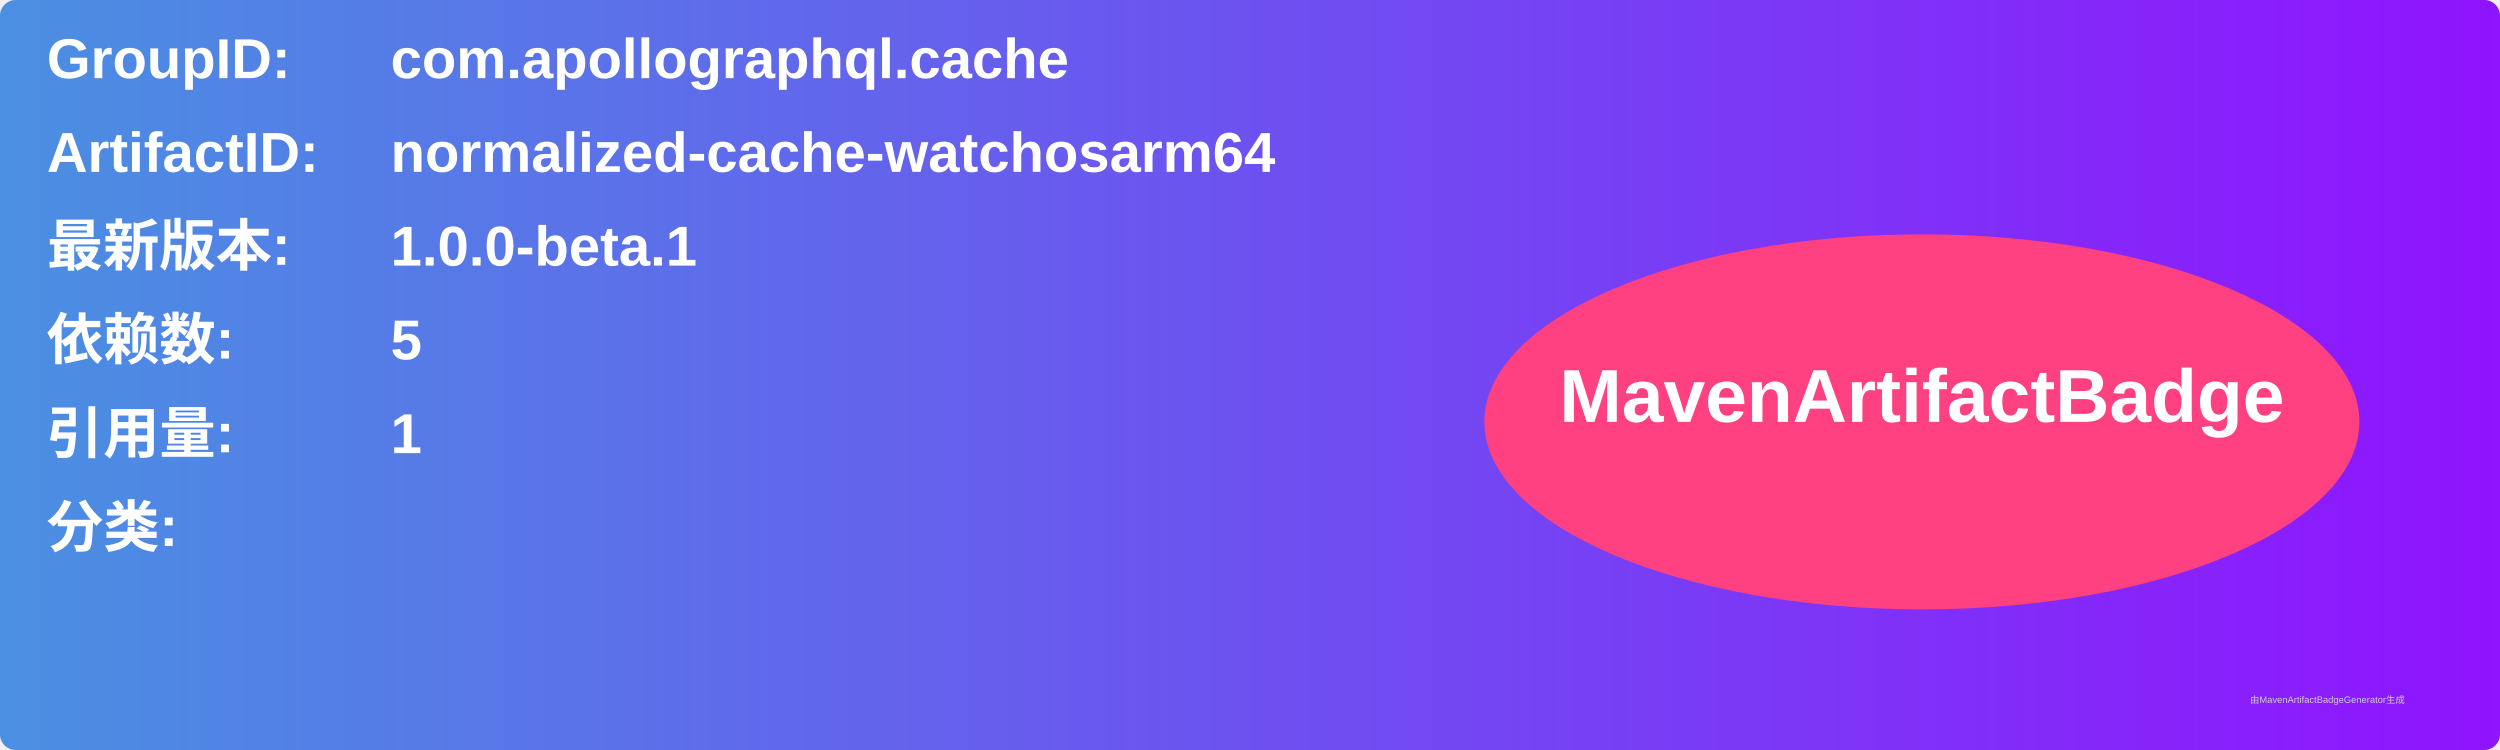
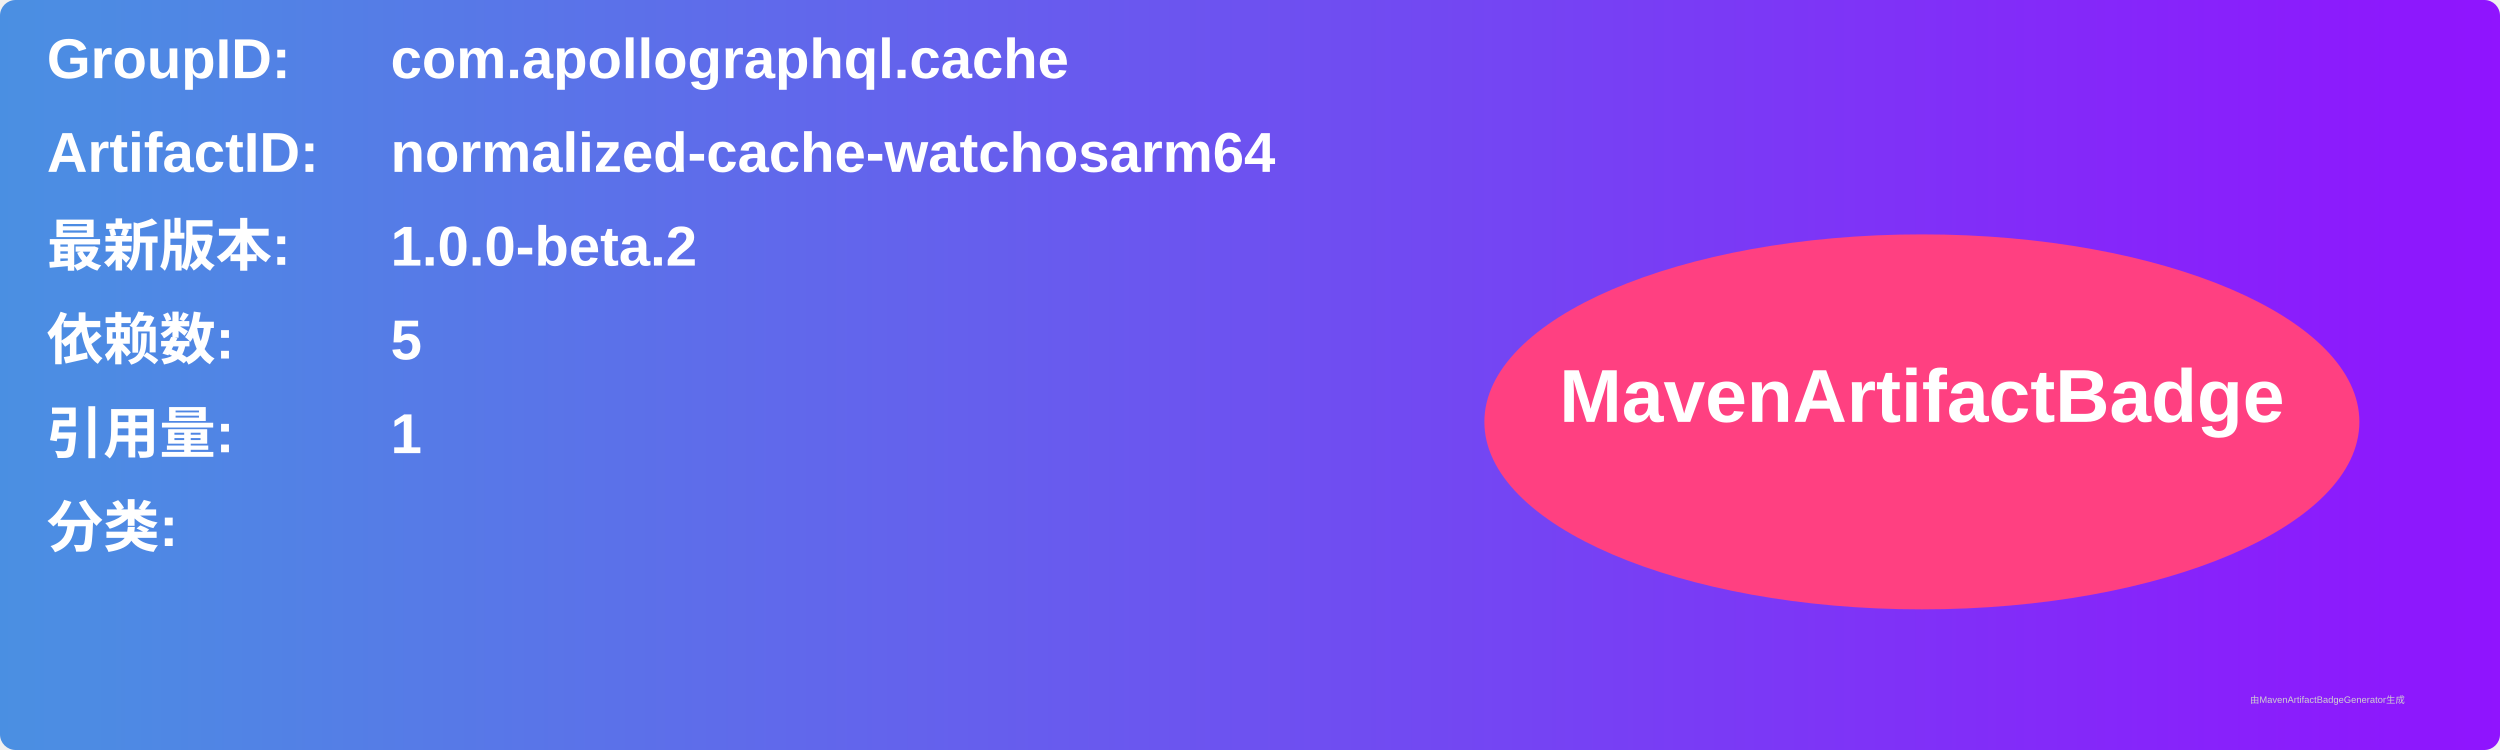
<svg xmlns="http://www.w3.org/2000/svg" width="800" height="240" viewBox="0 0 800 240">
  <linearGradient id="grad" x1="0%" y1="0%" x2="100%" y2="0%">
    <stop offset="0%" stop-color="#4a90e2" />
    <stop offset="100%" stop-color="#9013fe" />
  </linearGradient>
  <rect width="100%" height="100%" rx="5" ry="5" fill="url(#grad)" />
  <g transform="translate(15, 15)">
    <text x="0" y="10" font-family="Arial" font-size="18" fill="white" font-weight="bold" width="260">GroupID:</text>
    <text x="110" y="10" font-family="Arial" font-size="18" fill="white" font-weight="bold" width="460">com.apollographql.cache</text>
    <text x="0" y="40" font-family="Arial" font-size="18" fill="white" font-weight="bold" width="260">ArtifactID:</text>
    <text x="110" y="40" font-family="Arial" font-size="18" fill="white" font-weight="bold" width="460">normalized-cache-watchosarm64</text>
    <text x="0" y="70" font-family="Arial" font-size="18" fill="white" font-weight="bold">最新版本:</text>
    <text x="110" y="70" font-family="Arial" font-size="18" fill="white" font-weight="bold">
-       <tspan font-weight="bold">1.0.0-beta.1</tspan>
+       <tspan font-weight="bold">1.0.0-beta.2</tspan>
    </text>
    <text x="0" y="100" font-family="Arial" font-size="18" fill="white" font-weight="bold">依赖数: </text>
    <text x="110" y="100" font-family="Arial" font-size="18" fill="white">
      <tspan font-weight="bold">5</tspan>
    </text>
    <text x="0" y="130" font-family="Arial" font-size="18" fill="white" font-weight="bold">引用量: </text>
    <text x="110" y="130" font-family="Arial" font-size="18" fill="white">
      <tspan font-weight="bold">1</tspan>
    </text>
    <text x="0" y="160" font-family="Arial" font-size="18" fill="white" font-weight="bold">分类:</text>
    <text x="10" y="190" font-family="Arial" font-size="10" fill="white">
      <tspan font-weight="bold" />
    </text>
    <ellipse cx="600" cy="120" rx="140" ry="60" fill="#ff4081" />
    <text x="600" y="120" text-anchor="middle" font-family="Arial" font-size="24" fill="white" font-weight="bold">MavenArtifactBadge</text>
  </g>
  <text x="720" y="225" font-family="Arial" font-size="3" fill="#d0d0d0">由MavenArtifactBadgeGenerator生成</text>
</svg>
